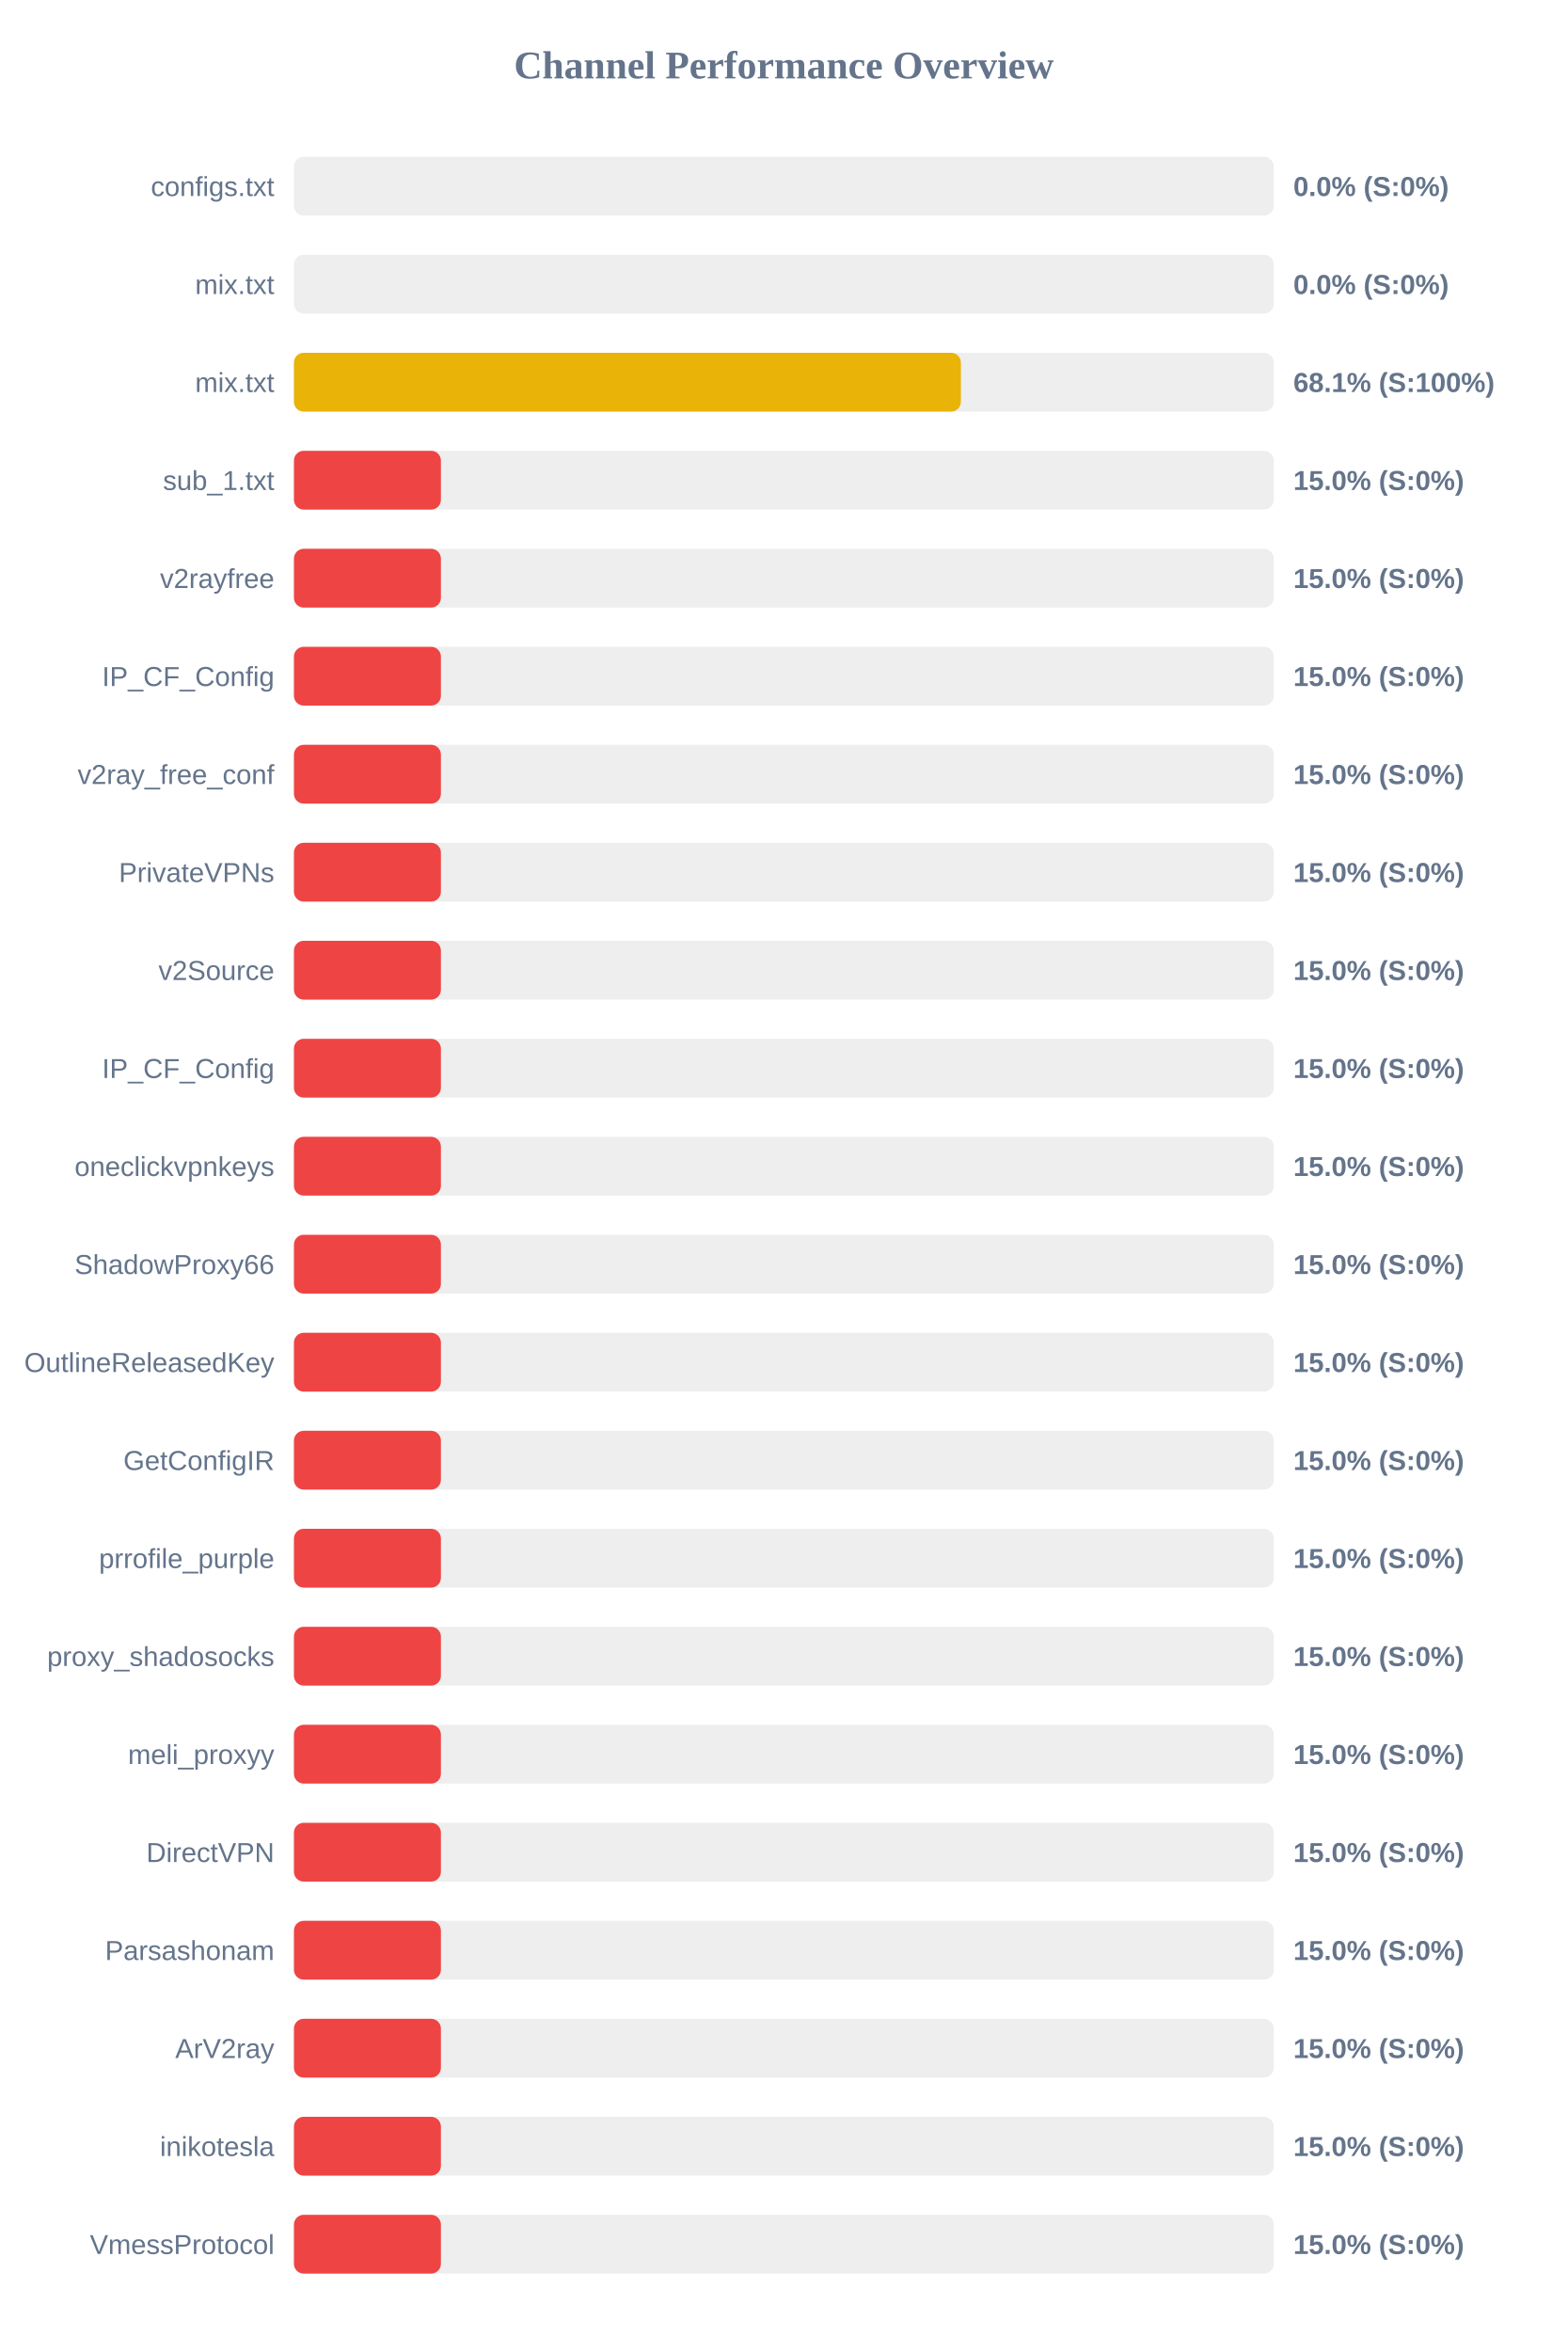
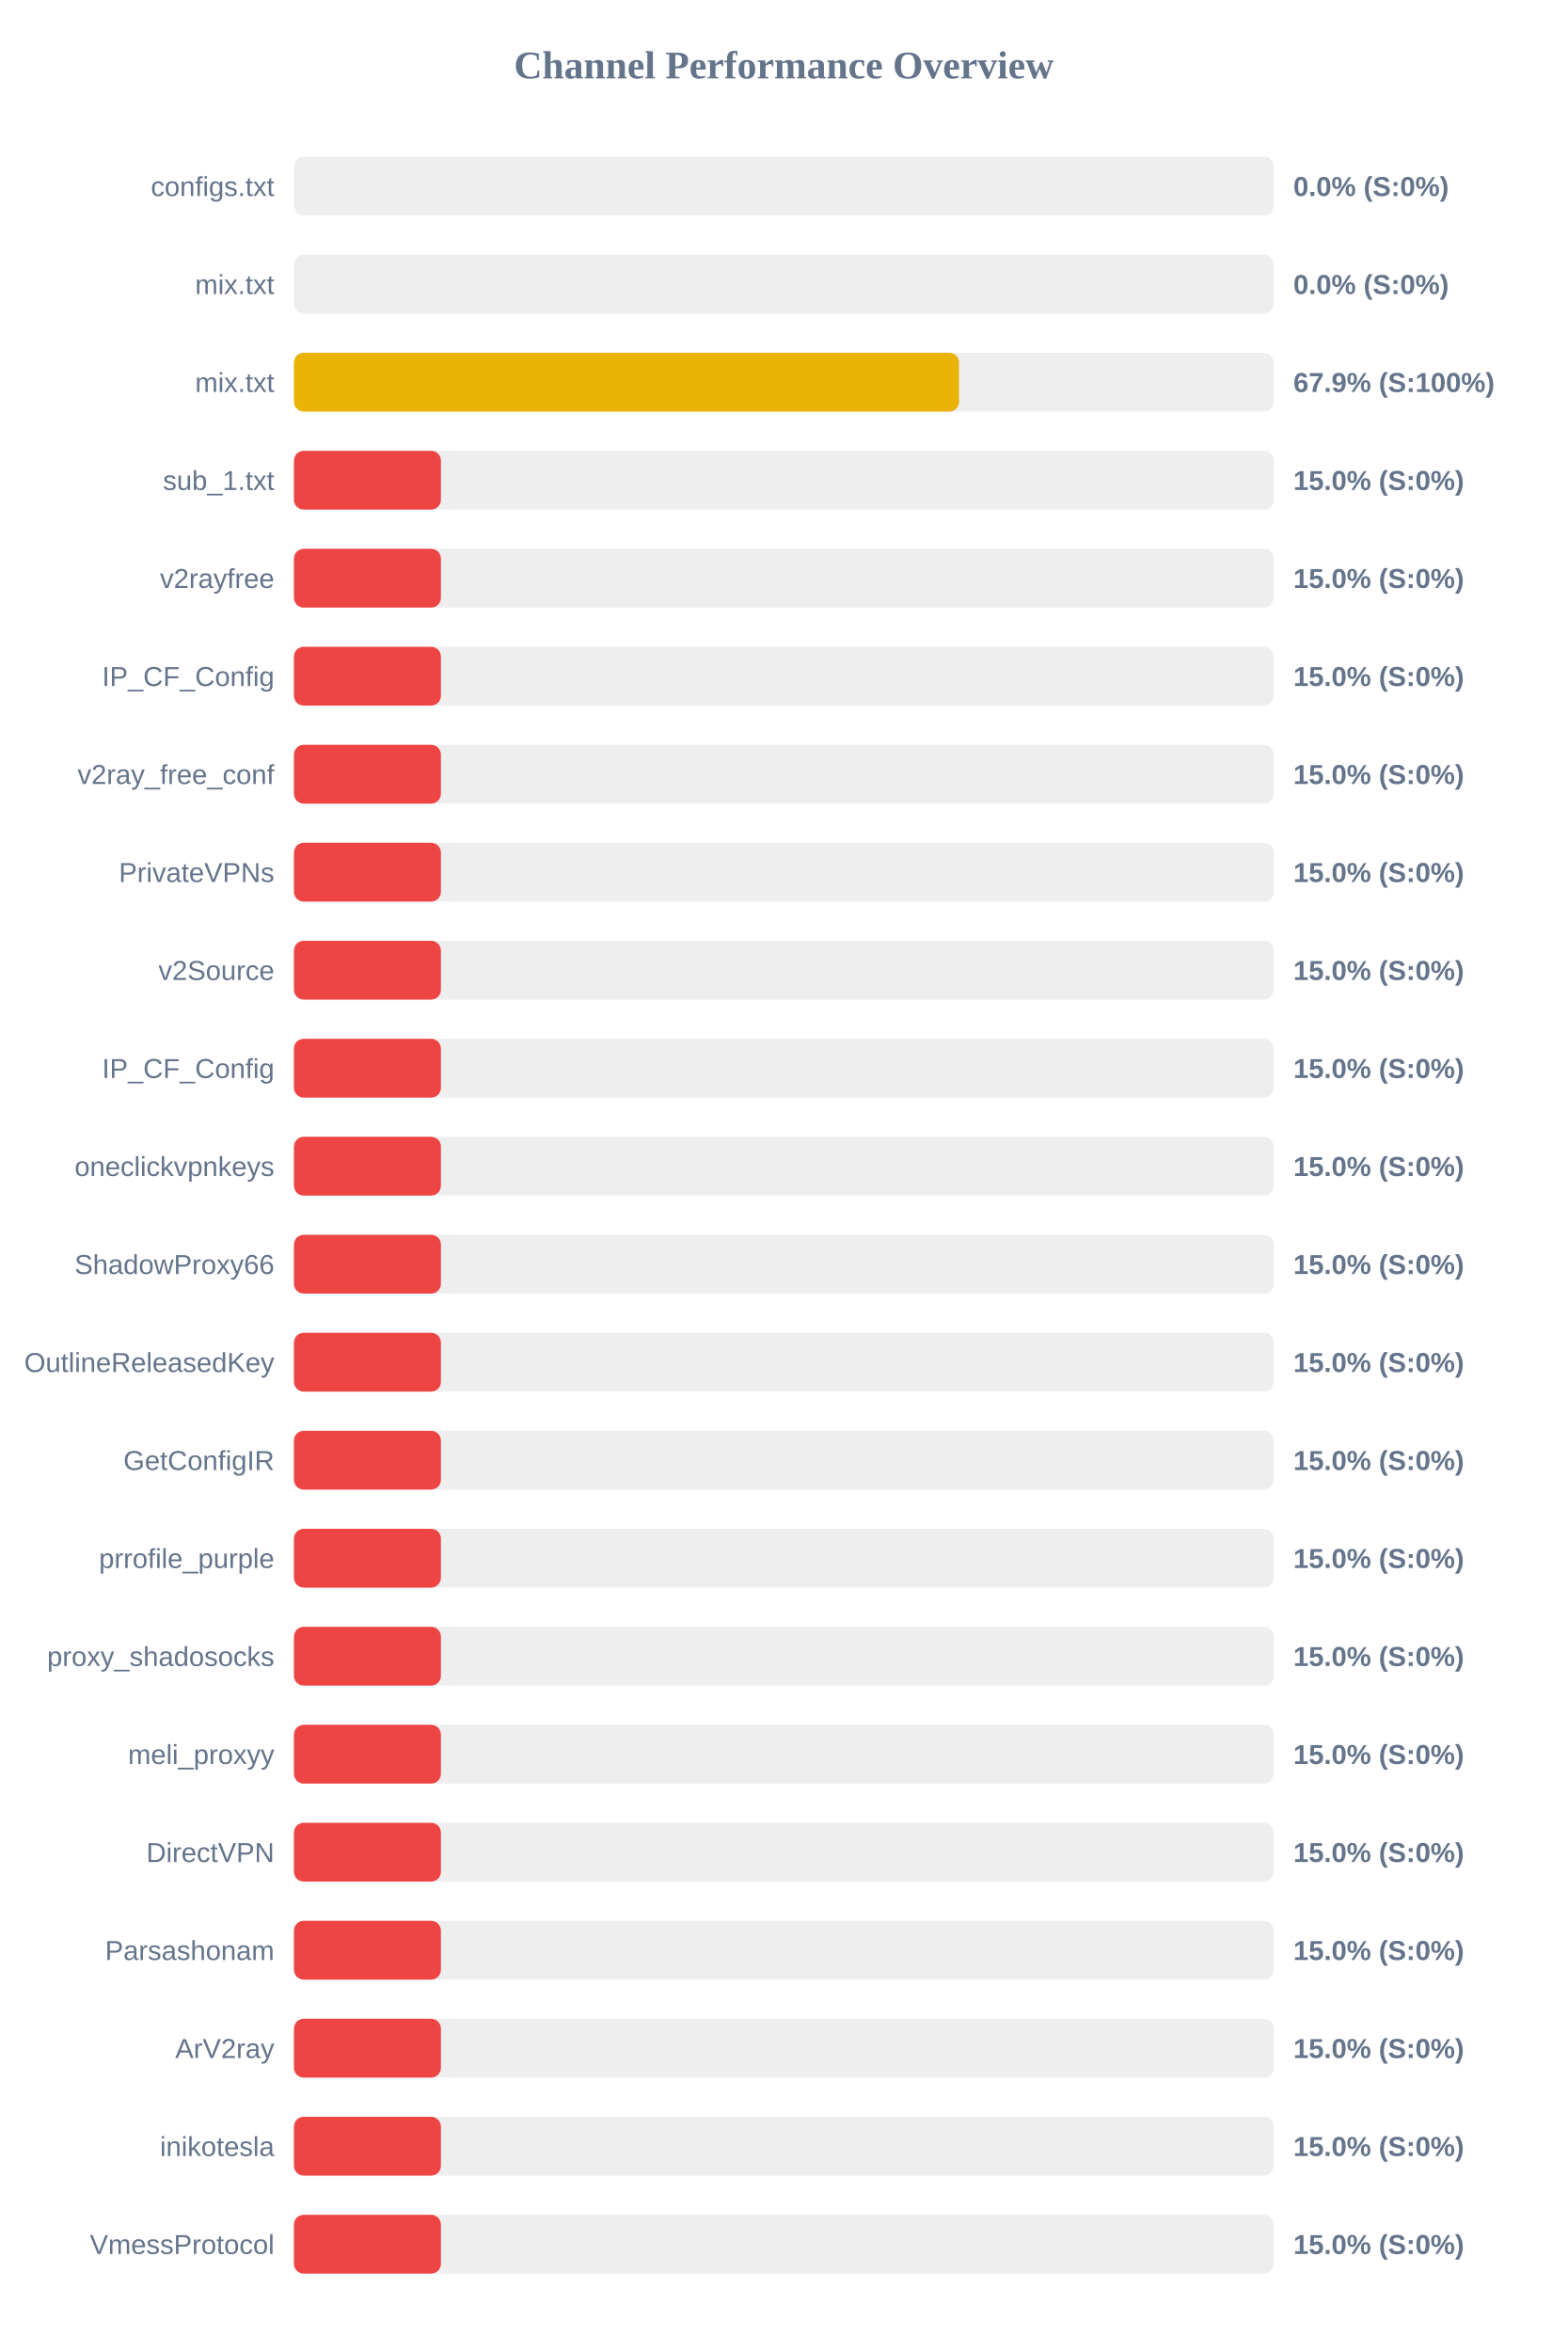
<svg xmlns="http://www.w3.org/2000/svg" width="800" height="1200" version="1.1">
  <style>
        .row { font: 14px Arial; fill: #64748b; }
        .score { font: bold 14px Arial; fill: #64748b; }
    </style>
  <text x="400" y="40" text-anchor="middle" font-size="20px" font-weight="bold" fill="#64748b">Channel Performance Overview</text>
  <rect x="150" y="80" width="500" height="30" fill="#eee" rx="5" />
  <rect x="150" y="80" width="0.0" height="30" fill="#ef4444" rx="5" />
  <text x="140" y="100" text-anchor="end" class="row">configs.txt</text>
  <text x="660" y="100" text-anchor="start" class="score">0.0% (S:0%)</text>
  <rect x="150" y="130" width="500" height="30" fill="#eee" rx="5" />
  <rect x="150" y="130" width="0.0" height="30" fill="#ef4444" rx="5" />
  <text x="140" y="150" text-anchor="end" class="row">mix.txt</text>
  <text x="660" y="150" text-anchor="start" class="score">0.0% (S:0%)</text>
  <rect x="150" y="180" width="500" height="30" fill="#eee" rx="5" />
-   <rect x="150" y="180" width="340.35" height="30" fill="#eab308" rx="5" />
+   <rect x="150" y="180" width="339.4" height="30" fill="#eab308" rx="5" />
  <text x="140" y="200" text-anchor="end" class="row">mix.txt</text>
-   <text x="660" y="200" text-anchor="start" class="score">68.1% (S:100%)</text>
+   <text x="660" y="200" text-anchor="start" class="score">67.9% (S:100%)</text>
  <rect x="150" y="230" width="500" height="30" fill="#eee" rx="5" />
  <rect x="150" y="230" width="75.0" height="30" fill="#ef4444" rx="5" />
  <text x="140" y="250" text-anchor="end" class="row">sub_1.txt</text>
  <text x="660" y="250" text-anchor="start" class="score">15.0% (S:0%)</text>
  <rect x="150" y="280" width="500" height="30" fill="#eee" rx="5" />
  <rect x="150" y="280" width="75.0" height="30" fill="#ef4444" rx="5" />
  <text x="140" y="300" text-anchor="end" class="row">v2rayfree</text>
  <text x="660" y="300" text-anchor="start" class="score">15.0% (S:0%)</text>
  <rect x="150" y="330" width="500" height="30" fill="#eee" rx="5" />
  <rect x="150" y="330" width="75.0" height="30" fill="#ef4444" rx="5" />
  <text x="140" y="350" text-anchor="end" class="row">IP_CF_Config</text>
  <text x="660" y="350" text-anchor="start" class="score">15.0% (S:0%)</text>
  <rect x="150" y="380" width="500" height="30" fill="#eee" rx="5" />
  <rect x="150" y="380" width="75.0" height="30" fill="#ef4444" rx="5" />
  <text x="140" y="400" text-anchor="end" class="row">v2ray_free_conf</text>
  <text x="660" y="400" text-anchor="start" class="score">15.0% (S:0%)</text>
  <rect x="150" y="430" width="500" height="30" fill="#eee" rx="5" />
  <rect x="150" y="430" width="75.0" height="30" fill="#ef4444" rx="5" />
  <text x="140" y="450" text-anchor="end" class="row">PrivateVPNs</text>
  <text x="660" y="450" text-anchor="start" class="score">15.0% (S:0%)</text>
  <rect x="150" y="480" width="500" height="30" fill="#eee" rx="5" />
  <rect x="150" y="480" width="75.0" height="30" fill="#ef4444" rx="5" />
  <text x="140" y="500" text-anchor="end" class="row">v2Source</text>
  <text x="660" y="500" text-anchor="start" class="score">15.0% (S:0%)</text>
  <rect x="150" y="530" width="500" height="30" fill="#eee" rx="5" />
  <rect x="150" y="530" width="75.0" height="30" fill="#ef4444" rx="5" />
  <text x="140" y="550" text-anchor="end" class="row">IP_CF_Config</text>
  <text x="660" y="550" text-anchor="start" class="score">15.0% (S:0%)</text>
  <rect x="150" y="580" width="500" height="30" fill="#eee" rx="5" />
  <rect x="150" y="580" width="75.0" height="30" fill="#ef4444" rx="5" />
  <text x="140" y="600" text-anchor="end" class="row">oneclickvpnkeys</text>
  <text x="660" y="600" text-anchor="start" class="score">15.0% (S:0%)</text>
  <rect x="150" y="630" width="500" height="30" fill="#eee" rx="5" />
  <rect x="150" y="630" width="75.0" height="30" fill="#ef4444" rx="5" />
  <text x="140" y="650" text-anchor="end" class="row">ShadowProxy66</text>
  <text x="660" y="650" text-anchor="start" class="score">15.0% (S:0%)</text>
  <rect x="150" y="680" width="500" height="30" fill="#eee" rx="5" />
  <rect x="150" y="680" width="75.0" height="30" fill="#ef4444" rx="5" />
  <text x="140" y="700" text-anchor="end" class="row">OutlineReleasedKey</text>
  <text x="660" y="700" text-anchor="start" class="score">15.0% (S:0%)</text>
  <rect x="150" y="730" width="500" height="30" fill="#eee" rx="5" />
  <rect x="150" y="730" width="75.0" height="30" fill="#ef4444" rx="5" />
  <text x="140" y="750" text-anchor="end" class="row">GetConfigIR</text>
  <text x="660" y="750" text-anchor="start" class="score">15.0% (S:0%)</text>
  <rect x="150" y="780" width="500" height="30" fill="#eee" rx="5" />
  <rect x="150" y="780" width="75.0" height="30" fill="#ef4444" rx="5" />
  <text x="140" y="800" text-anchor="end" class="row">prrofile_purple</text>
  <text x="660" y="800" text-anchor="start" class="score">15.0% (S:0%)</text>
  <rect x="150" y="830" width="500" height="30" fill="#eee" rx="5" />
  <rect x="150" y="830" width="75.0" height="30" fill="#ef4444" rx="5" />
  <text x="140" y="850" text-anchor="end" class="row">proxy_shadosocks</text>
  <text x="660" y="850" text-anchor="start" class="score">15.0% (S:0%)</text>
  <rect x="150" y="880" width="500" height="30" fill="#eee" rx="5" />
  <rect x="150" y="880" width="75.0" height="30" fill="#ef4444" rx="5" />
  <text x="140" y="900" text-anchor="end" class="row">meli_proxyy</text>
  <text x="660" y="900" text-anchor="start" class="score">15.0% (S:0%)</text>
  <rect x="150" y="930" width="500" height="30" fill="#eee" rx="5" />
  <rect x="150" y="930" width="75.0" height="30" fill="#ef4444" rx="5" />
  <text x="140" y="950" text-anchor="end" class="row">DirectVPN</text>
  <text x="660" y="950" text-anchor="start" class="score">15.0% (S:0%)</text>
  <rect x="150" y="980" width="500" height="30" fill="#eee" rx="5" />
  <rect x="150" y="980" width="75.0" height="30" fill="#ef4444" rx="5" />
  <text x="140" y="1000" text-anchor="end" class="row">Parsashonam</text>
  <text x="660" y="1000" text-anchor="start" class="score">15.0% (S:0%)</text>
  <rect x="150" y="1030" width="500" height="30" fill="#eee" rx="5" />
  <rect x="150" y="1030" width="75.0" height="30" fill="#ef4444" rx="5" />
  <text x="140" y="1050" text-anchor="end" class="row">ArV2ray</text>
  <text x="660" y="1050" text-anchor="start" class="score">15.0% (S:0%)</text>
  <rect x="150" y="1080" width="500" height="30" fill="#eee" rx="5" />
  <rect x="150" y="1080" width="75.0" height="30" fill="#ef4444" rx="5" />
  <text x="140" y="1100" text-anchor="end" class="row">inikotesla</text>
  <text x="660" y="1100" text-anchor="start" class="score">15.0% (S:0%)</text>
  <rect x="150" y="1130" width="500" height="30" fill="#eee" rx="5" />
  <rect x="150" y="1130" width="75.0" height="30" fill="#ef4444" rx="5" />
  <text x="140" y="1150" text-anchor="end" class="row">VmessProtocol</text>
  <text x="660" y="1150" text-anchor="start" class="score">15.0% (S:0%)</text>
</svg>
